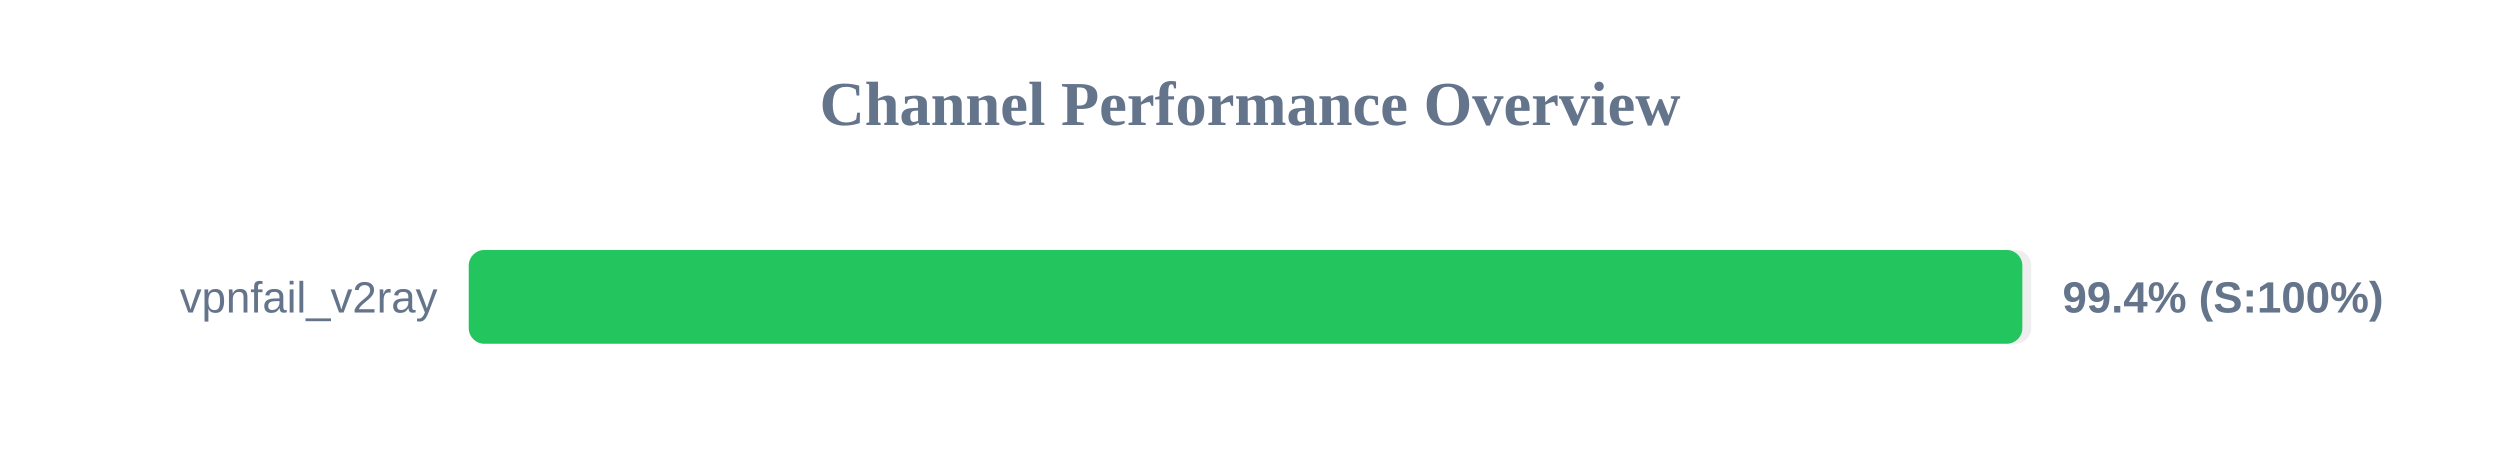
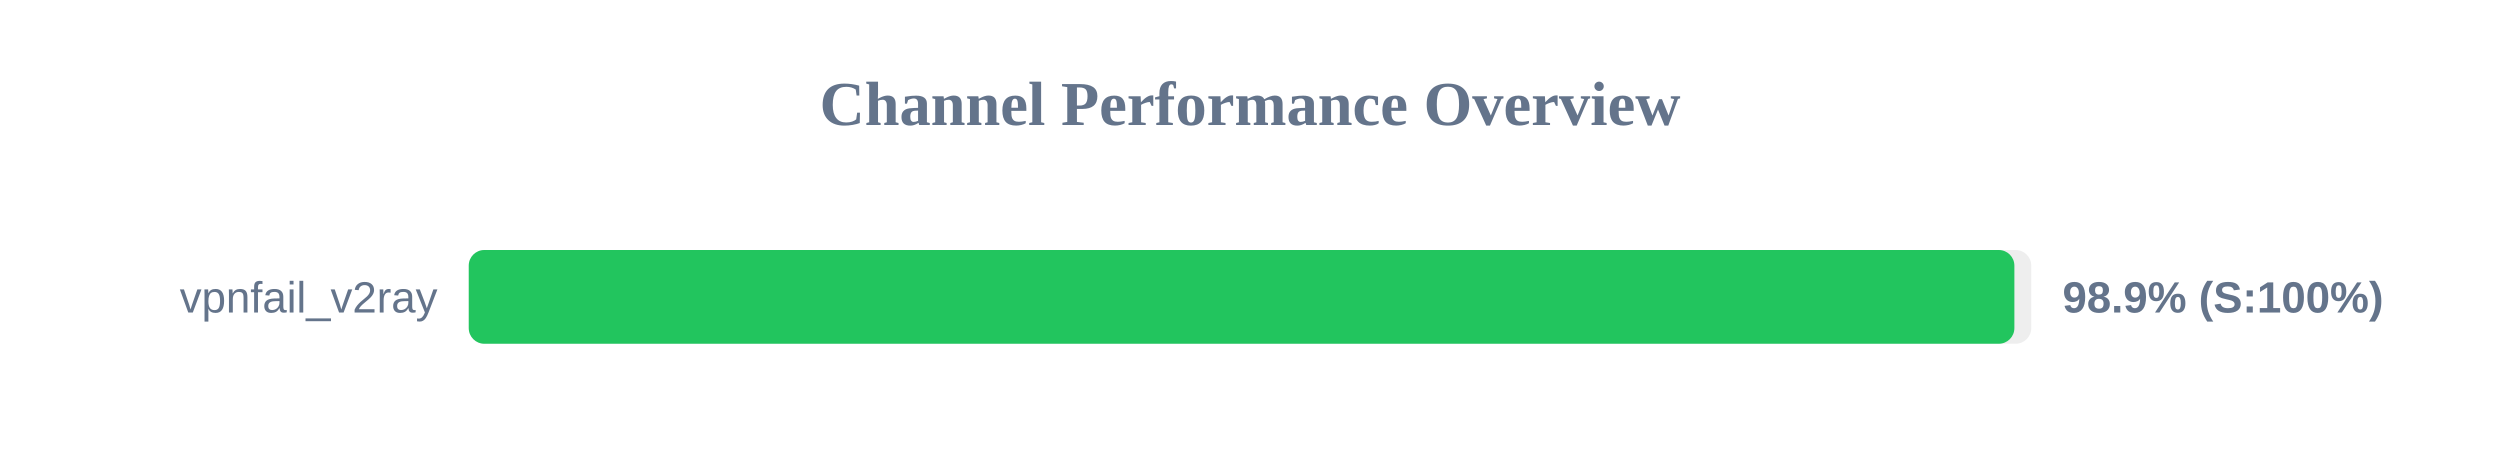
<svg xmlns="http://www.w3.org/2000/svg" width="800" height="150" version="1.1">
  <style>
        .row { font: 14px Arial; fill: #64748b; }
        .score { font: bold 14px Arial; fill: #64748b; }
    </style>
  <text x="400" y="40" text-anchor="middle" font-size="20px" font-weight="bold" fill="#64748b">Channel Performance Overview</text>
  <rect x="150" y="80" width="500" height="30" fill="#eee" rx="5" />
-   <rect x="150" y="80" width="497.15" height="30" fill="#22c55e" rx="5" />
+   <rect x="150" y="80" width="494.6" height="30" fill="#22c55e" rx="5" />
  <text x="140" y="100" text-anchor="end" class="row">vpnfail_v2ray</text>
-   <text x="660" y="100" text-anchor="start" class="score">99.4% (S:100%)</text>
+   <text x="660" y="100" text-anchor="start" class="score">98.9% (S:100%)</text>
</svg>
